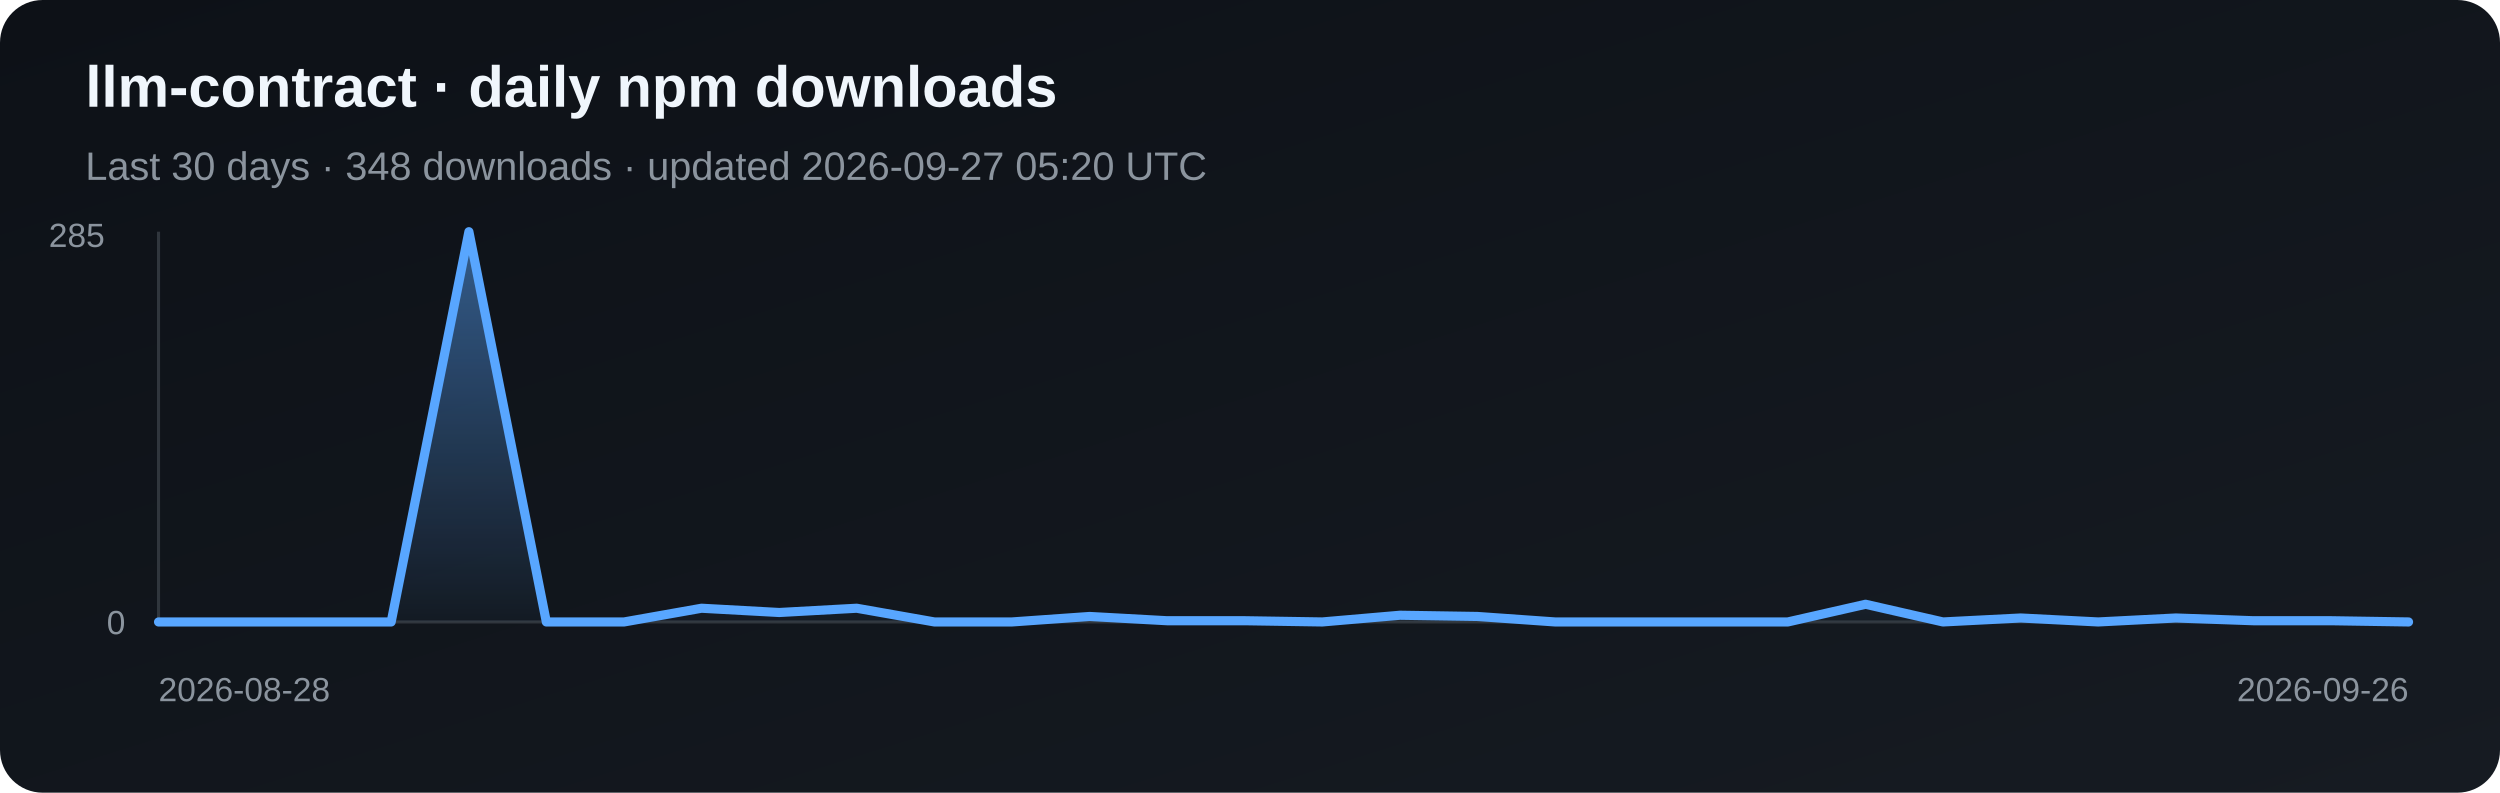
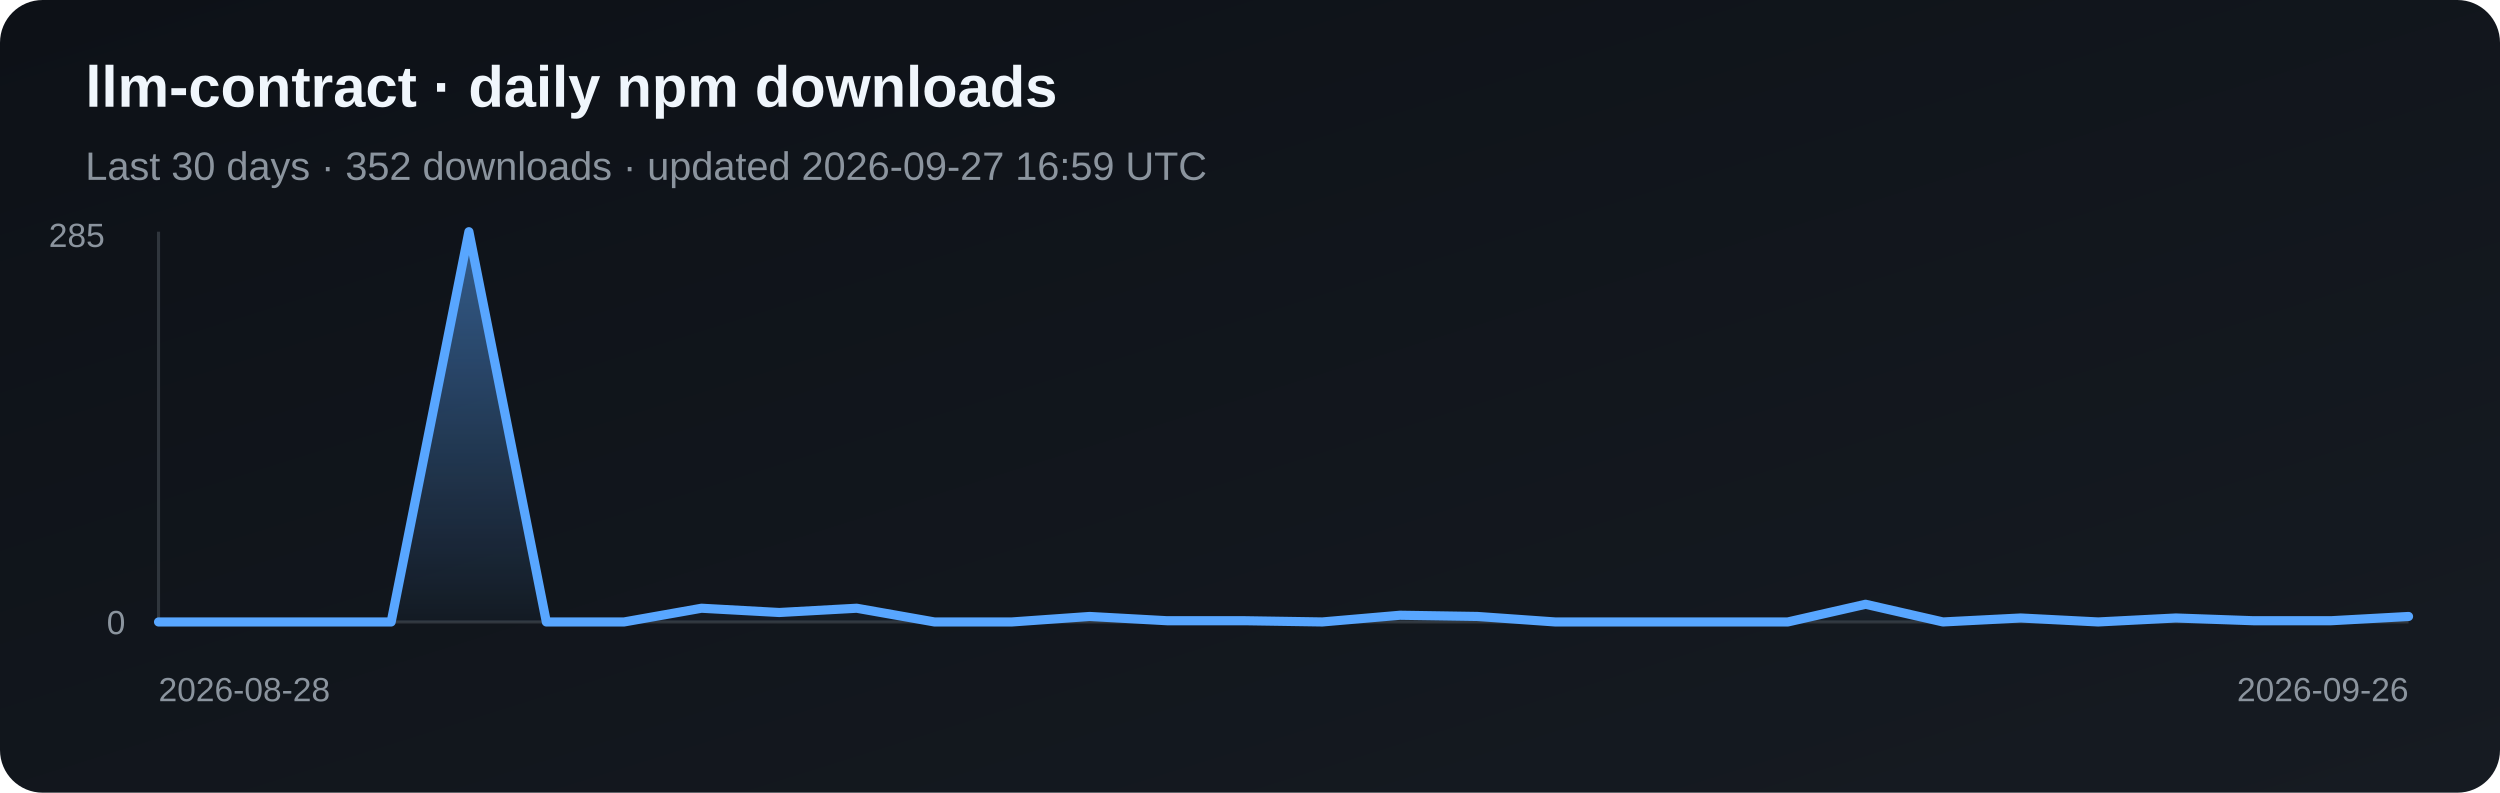
<svg xmlns="http://www.w3.org/2000/svg" width="820" height="260" viewBox="0 0 820 260" role="img" aria-label="Daily npm downloads for llm-contract">
  <defs>
    <linearGradient id="bg" x1="0" y1="0" x2="1" y2="1">
      <stop stop-color="#0d1117" />
      <stop offset="1" stop-color="#161b22" />
    </linearGradient>
    <linearGradient id="fill" x1="0" y1="0" x2="0" y2="1">
      <stop stop-color="#58a6ff" stop-opacity=".5" />
      <stop offset="1" stop-color="#58a6ff" stop-opacity=".03" />
    </linearGradient>
  </defs>
  <rect width="820" height="260" rx="14" fill="url(#bg)" />
  <text x="28" y="35" fill="#f0f6fc" font-family="Arial, sans-serif" font-size="19" font-weight="700">llm-contract · daily npm downloads</text>
-   <text x="28" y="59" fill="#8b949e" font-family="Arial, sans-serif" font-size="13">Last 30 days · 348 downloads · updated 2026-09-27 05:20 UTC</text>
+   <text x="28" y="59" fill="#8b949e" font-family="Arial, sans-serif" font-size="13">Last 30 days · 352 downloads · updated 2026-09-27 16:59 UTC</text>
  <line x1="52" y1="76" x2="52" y2="204" stroke="#30363d" />
  <line x1="52" y1="204" x2="790" y2="204" stroke="#30363d" />
-   <polygon points="52,204 52.0,204.0 77.4,204.0 102.9,204.0 128.3,204.0 153.8,76.0 179.2,204.0 204.7,204.0 230.1,199.5 255.6,200.9 281.0,199.5 306.5,204.0 331.9,204.0 357.4,202.2 382.8,203.6 408.3,203.6 433.7,204.0 459.2,201.8 484.6,202.2 510.1,204.0 535.5,204.0 561.0,204.0 586.4,204.0 611.9,198.2 637.3,204.0 662.8,202.7 688.2,204.0 713.7,202.7 739.1,203.6 764.6,203.6 790.0,204.0 790,204" fill="url(#fill)" />
-   <polyline points="52.0,204.0 77.4,204.0 102.9,204.0 128.3,204.0 153.8,76.0 179.2,204.0 204.7,204.0 230.1,199.5 255.6,200.9 281.0,199.5 306.5,204.0 331.9,204.0 357.4,202.2 382.8,203.6 408.3,203.6 433.7,204.0 459.2,201.8 484.6,202.2 510.1,204.0 535.5,204.0 561.0,204.0 586.4,204.0 611.9,198.2 637.3,204.0 662.8,202.7 688.2,204.0 713.7,202.7 739.1,203.6 764.6,203.6 790.0,204.0" fill="none" stroke="#58a6ff" stroke-width="3" stroke-linejoin="round" stroke-linecap="round" />
+   <polygon points="52,204 52.0,204.0 77.4,204.0 102.9,204.0 128.3,204.0 153.8,76.0 179.2,204.0 204.7,204.0 230.1,199.5 255.6,200.9 281.0,199.5 306.5,204.0 331.9,204.0 357.4,202.2 382.8,203.6 408.3,203.6 433.7,204.0 459.2,201.8 484.6,202.2 510.1,204.0 535.5,204.0 561.0,204.0 586.4,204.0 611.9,198.2 637.3,204.0 662.8,202.7 688.2,204.0 713.7,202.7 739.1,203.6 764.6,203.6 790.0,202.2 790,204" fill="url(#fill)" />
+   <polyline points="52.0,204.0 77.4,204.0 102.9,204.0 128.3,204.0 153.8,76.0 179.2,204.0 204.7,204.0 230.1,199.5 255.6,200.9 281.0,199.5 306.5,204.0 331.9,204.0 357.4,202.2 382.8,203.6 408.3,203.6 433.7,204.0 459.2,201.8 484.6,202.2 510.1,204.0 535.5,204.0 561.0,204.0 586.4,204.0 611.9,198.2 637.3,204.0 662.8,202.7 688.2,204.0 713.7,202.7 739.1,203.6 764.6,203.6 790.0,202.2" fill="none" stroke="#58a6ff" stroke-width="3" stroke-linejoin="round" stroke-linecap="round" />
  <text x="16" y="81" fill="#8b949e" font-family="Arial, sans-serif" font-size="11">285</text>
  <text x="35" y="208" fill="#8b949e" font-family="Arial, sans-serif" font-size="11">0</text>
  <text x="52" y="230" fill="#8b949e" font-family="Arial, sans-serif" font-size="11">2026-08-28</text>
  <text x="790" y="230" fill="#8b949e" text-anchor="end" font-family="Arial, sans-serif" font-size="11">2026-09-26</text>
</svg>
